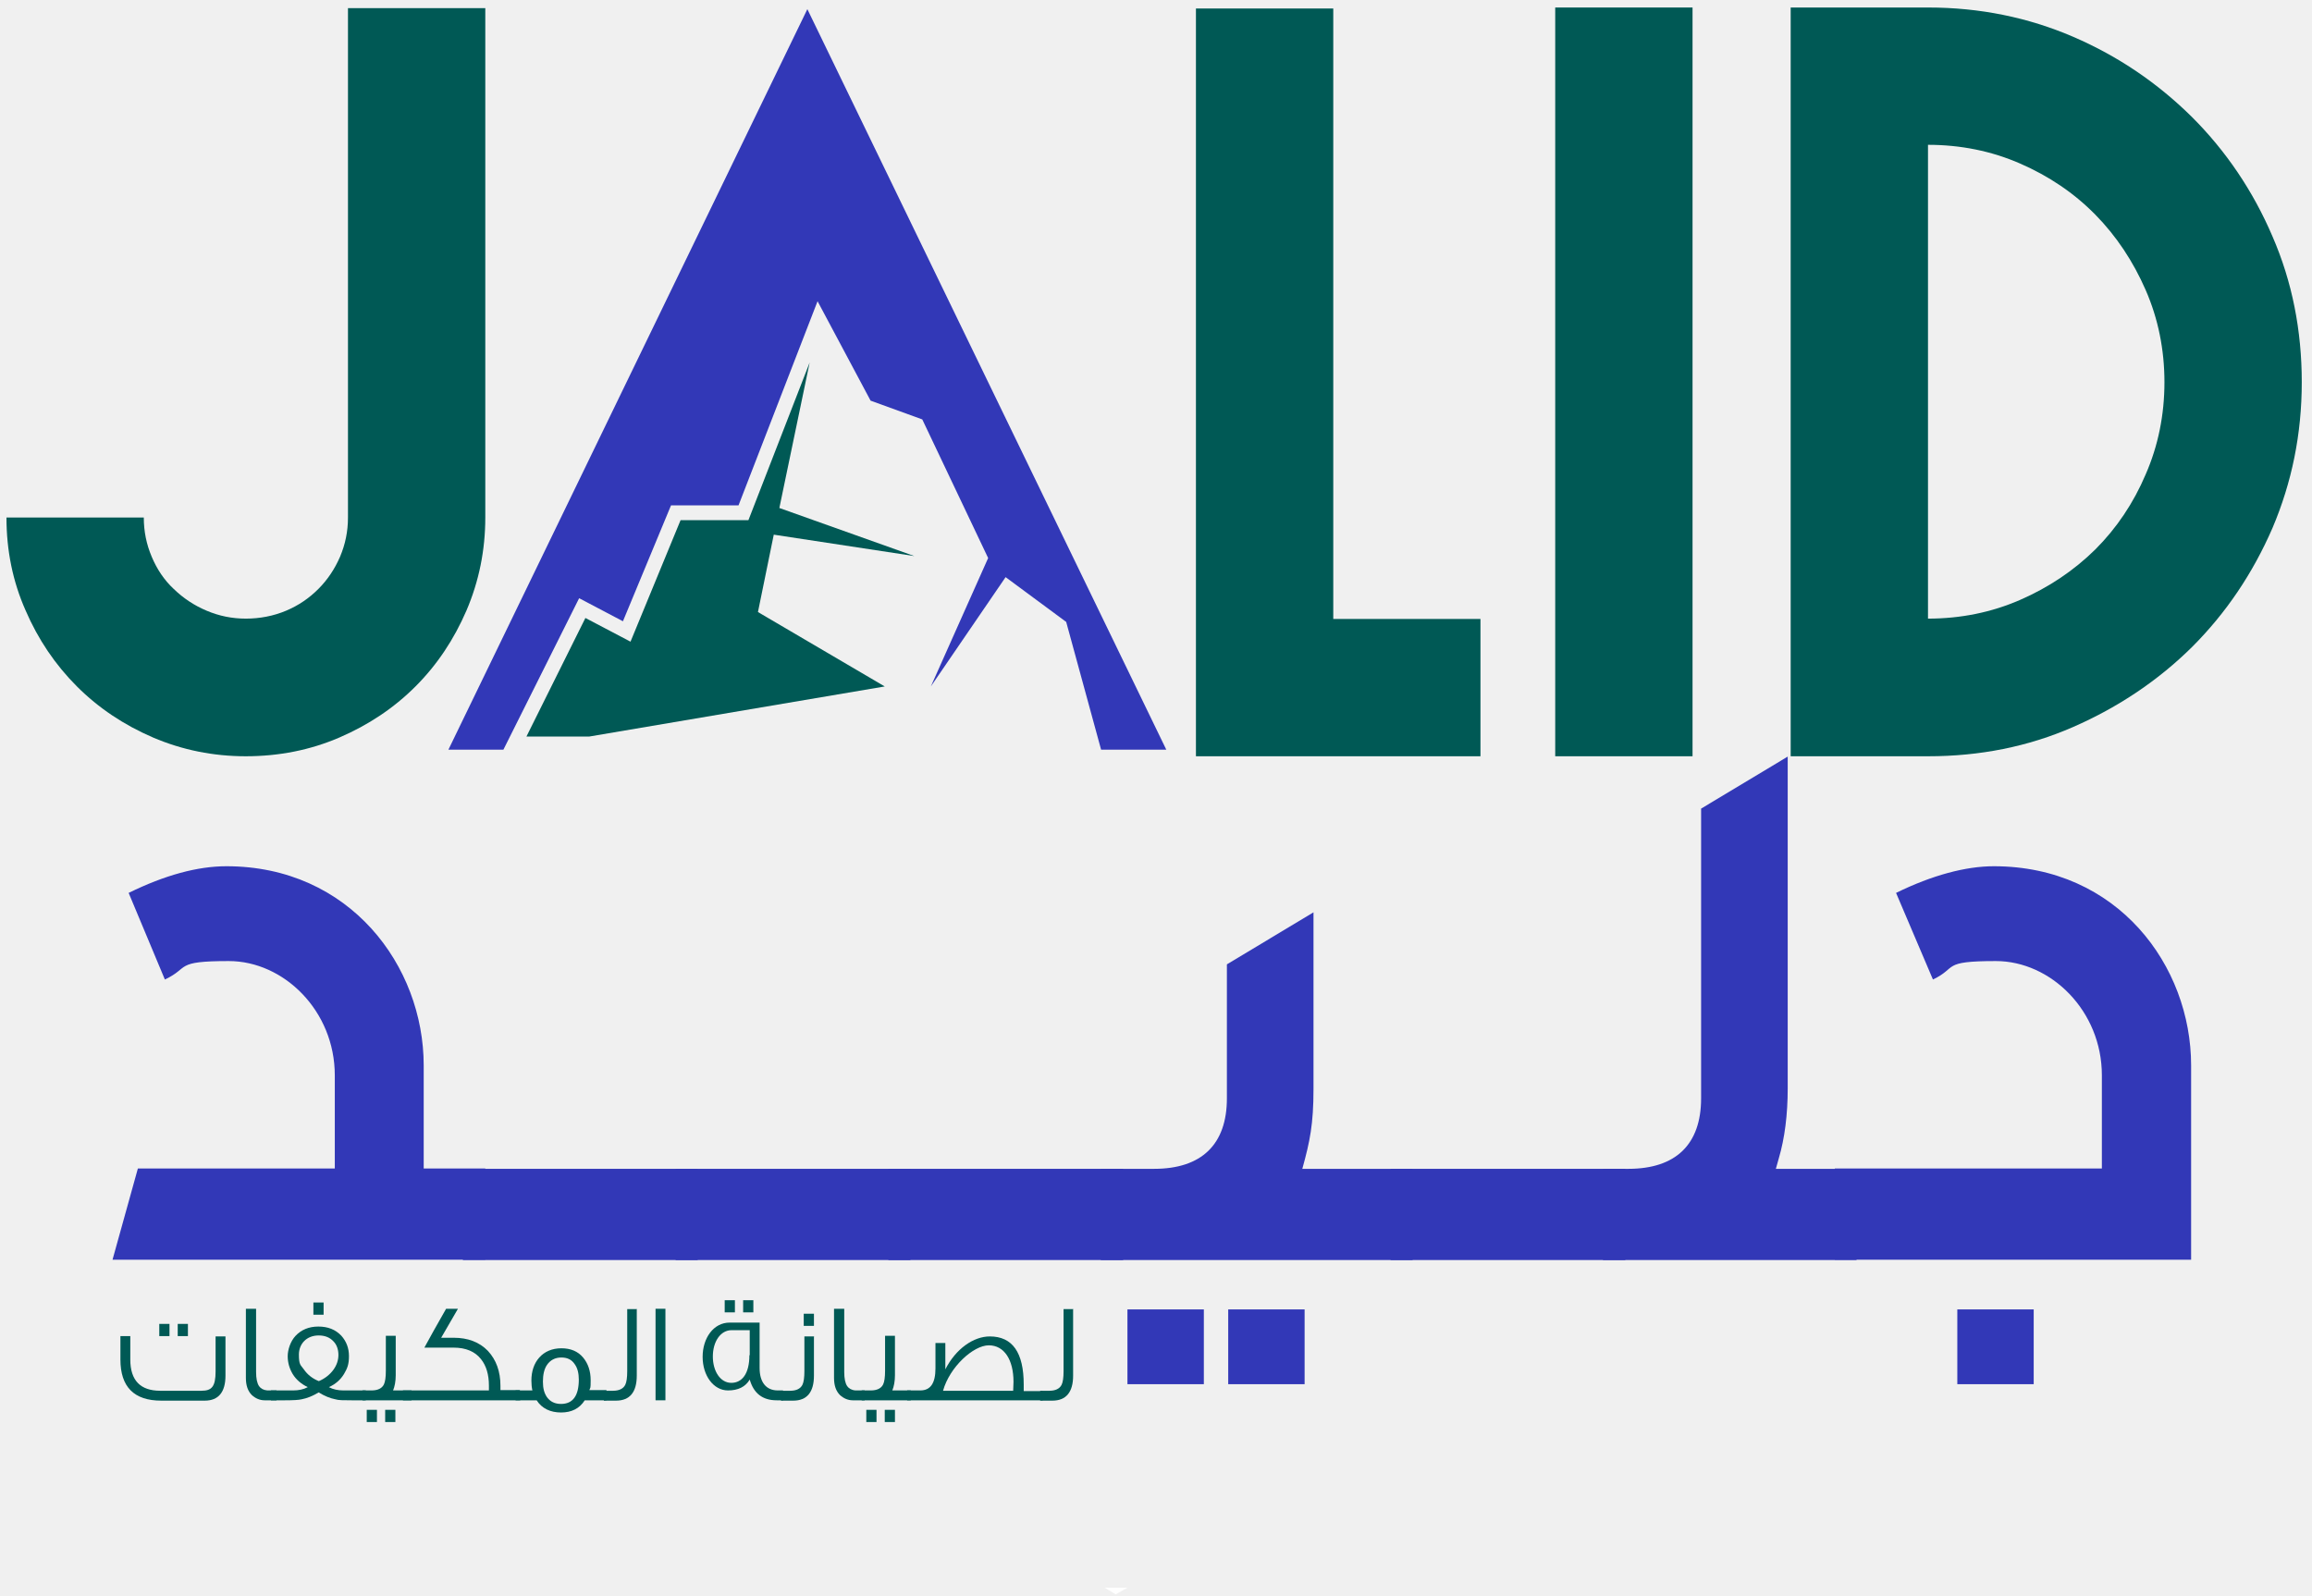
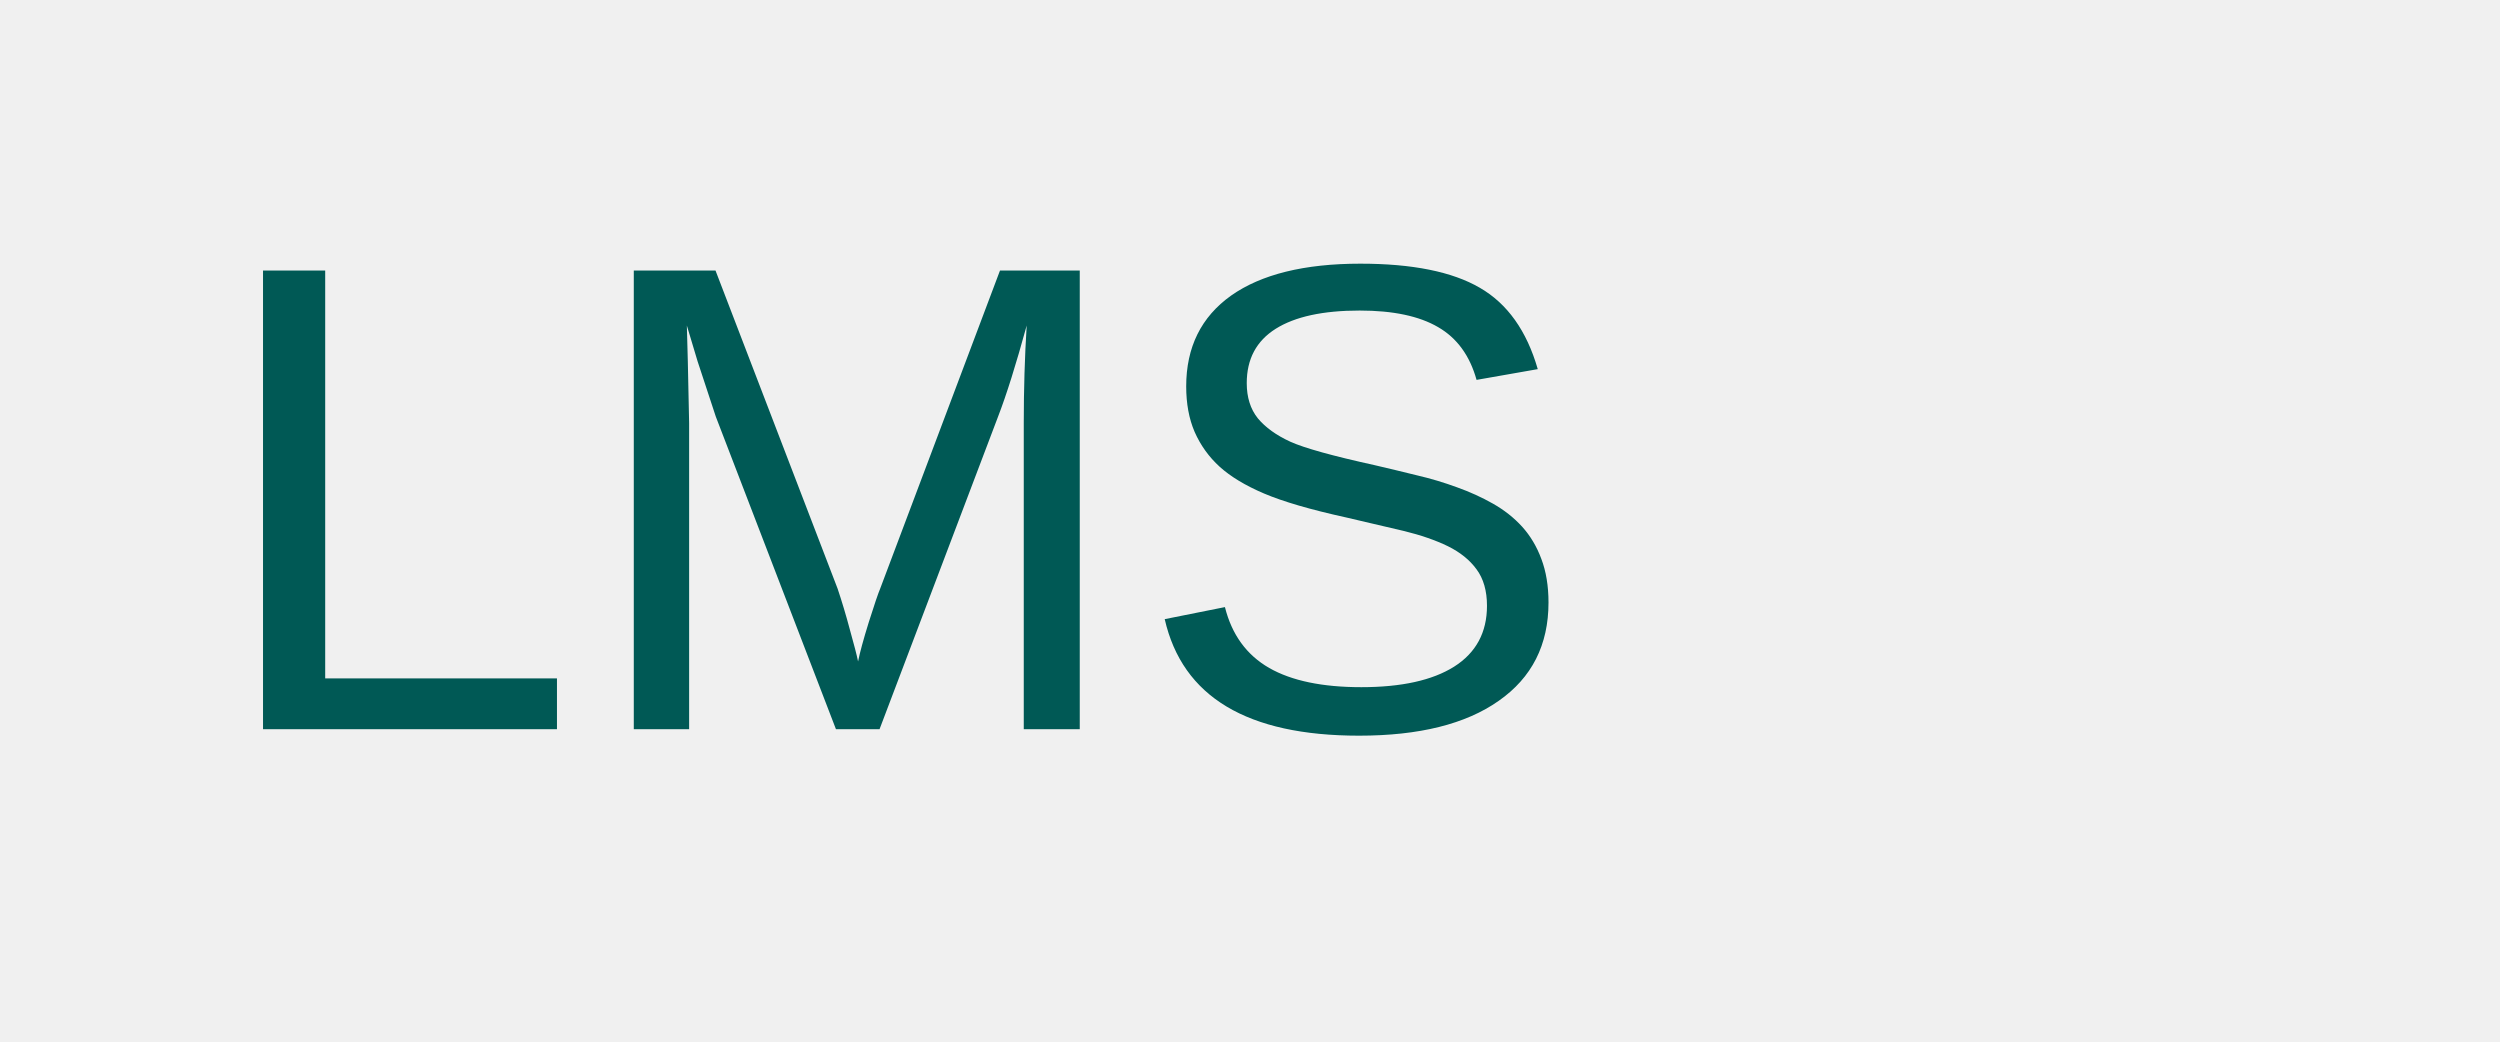
- <svg xmlns="http://www.w3.org/2000/svg" width="213" height="147" viewBox="0 0 213 147" fill="none">
-   <path d="M102.807 146.894L103.869 146.287H101.776C102.11 146.499 102.443 146.681 102.777 146.894H102.807Z" fill="white" />
-   <path d="M22.653 69.682C19.649 69.682 16.797 69.105 14.097 67.953C11.427 66.8 9.091 65.252 7.089 63.25C5.087 61.248 3.509 58.911 2.356 56.242C1.173 53.572 0.596 50.72 0.596 47.686H13.248C13.248 48.961 13.49 50.144 13.976 51.297C14.461 52.449 15.129 53.451 16.009 54.27C16.888 55.119 17.89 55.787 19.042 56.272C20.195 56.758 21.378 57 22.653 57C23.927 57 25.201 56.758 26.354 56.272C27.507 55.787 28.478 55.119 29.327 54.27C30.177 53.42 30.844 52.419 31.329 51.297C31.815 50.144 32.058 48.961 32.058 47.686V0.752H44.709V47.686C44.709 50.69 44.132 53.542 42.98 56.242C41.827 58.911 40.279 61.248 38.277 63.25C36.275 65.252 33.939 66.8 31.269 67.953C28.599 69.105 25.717 69.682 22.622 69.682H22.653Z" fill="#005955" />
-   <path d="M110.18 69.682V0.783H122.831V57.031H136.392V69.682H110.18Z" fill="#005955" />
-   <path d="M143.279 69.682V0.692H155.931V69.682H143.279Z" fill="#005955" />
-   <path d="M164.971 69.682V0.692H177.622C182.386 0.692 186.845 1.602 191.002 3.392C195.158 5.182 198.799 7.67 201.954 10.794C205.079 13.919 207.567 17.59 209.357 21.777C211.177 25.964 212.057 30.454 212.057 35.217C212.057 39.98 211.147 44.44 209.357 48.657C207.536 52.844 205.079 56.484 201.954 59.609C198.829 62.704 195.158 65.161 191.002 66.982C186.845 68.802 182.386 69.682 177.622 69.682H164.971ZM199.406 35.217C199.406 32.214 198.829 29.362 197.676 26.722C196.523 24.083 194.976 21.747 193.034 19.775C191.062 17.772 188.757 16.225 186.117 15.072C183.478 13.919 180.626 13.343 177.622 13.343V57C180.626 57 183.478 56.424 186.117 55.271C188.757 54.118 191.062 52.571 193.034 50.629C195.006 48.657 196.554 46.351 197.676 43.712C198.829 41.072 199.406 38.221 199.406 35.217Z" fill="#005955" />
-   <path d="M30.844 107.696V99.08C30.844 93.134 26.142 88.552 21.075 88.552C16.009 88.552 17.525 89.159 15.189 90.251L11.852 82.272C15.189 80.634 18.193 79.815 20.863 79.815C32.209 79.815 39.035 88.977 39.035 98.17V107.666H44.709V116.07H10.366L12.702 107.666H30.874L30.844 107.696Z" fill="#3238B7" />
-   <path d="M64.277 107.696V116.1H42.646V107.696H64.277Z" fill="#3238B7" />
-   <path d="M83.876 107.696V116.1H62.245V107.696H83.876Z" fill="#3238B7" />
-   <path d="M103.475 107.696V116.1H81.843V107.696H103.475Z" fill="#3238B7" />
-   <path d="M113.031 101.204V88.856L121.01 84.062V100.324C121.01 103.6 120.677 105.178 119.979 107.696H130.142V116.1H101.412V107.696H106.326C110.695 107.696 113.031 105.451 113.031 101.204ZM103.869 120.651H110.908V127.538H103.869V120.651ZM113.153 120.651H120.191V127.538H113.153V120.651Z" fill="#3238B7" />
-   <path d="M149.741 107.696V116.1H128.11V107.696H149.741Z" fill="#3238B7" />
-   <path d="M156.719 101.204V74.506L164.698 69.712V100.294C164.698 102.69 164.425 104.875 163.879 106.725L163.606 107.696H171.039V116.1H147.678V107.696H150.014C154.383 107.696 156.719 105.451 156.719 101.204Z" fill="#3238B7" />
-   <path d="M193.641 107.696V99.08C193.641 93.134 188.939 88.552 183.872 88.552C178.806 88.552 180.383 89.159 178.078 90.251L174.68 82.272C178.017 80.634 181.111 79.815 183.69 79.815C195.098 79.815 201.863 88.977 201.863 98.17V116.07H169.037V107.666H193.672L193.641 107.696ZM180.323 120.651H187.361V127.538H180.323V120.651Z" fill="#3238B7" />
-   <path d="M71.286 49.264L69.829 56.393L81.51 63.25L54.296 67.862H48.501L53.932 56.94L58.088 59.124L62.7 47.929H68.95L74.593 33.397L71.801 46.806L84.24 51.236L71.286 49.264Z" fill="#005955" />
-   <path d="M107.449 69.075H101.442L98.226 57.304L92.644 53.178L85.757 63.25L91.036 51.418L84.968 38.645L80.205 36.916L75.32 27.754L68.039 46.564H61.82L57.39 57.243L53.355 55.119L46.377 69.075H41.311L74.38 0.843L107.449 69.075Z" fill="#3238B7" />
-   <path d="M20.772 123.108V126.749C20.772 128.266 20.135 129.055 18.86 129.055H14.856C12.338 129.055 11.094 127.78 11.094 125.262V123.108H12.004V125.262C12.004 127.204 12.944 128.144 14.765 128.144H18.557C19.498 128.144 19.862 127.78 19.862 126.354V123.139H20.772V123.108ZM15.614 123.108H14.674V121.986H15.614V123.108ZM17.313 123.108H16.373V121.986H17.313V123.108Z" fill="#005955" />
-   <path d="M25.413 129.024H24.382C23.927 129.024 23.532 128.842 23.199 128.539C22.835 128.175 22.653 127.659 22.653 126.961V120.59H23.593V126.415C23.593 127.022 23.684 127.447 23.866 127.72C24.018 127.932 24.261 128.084 24.625 128.114C24.716 128.114 24.807 128.114 25.474 128.114V129.024H25.413Z" fill="#005955" />
-   <path d="M33.696 129.024H32.392C31.663 129.024 31.178 129.024 30.905 128.933C30.419 128.842 29.904 128.63 29.358 128.296C28.811 128.63 28.265 128.842 27.78 128.933C27.507 128.994 27.021 129.024 26.263 129.024H24.959V128.114H27.021C27.507 128.114 27.962 128.023 28.356 127.811C27.78 127.538 27.295 127.143 26.961 126.597C26.657 126.081 26.506 125.535 26.506 124.959C26.506 124.382 26.748 123.594 27.234 123.078C27.75 122.532 28.447 122.228 29.327 122.228C30.207 122.228 30.905 122.501 31.451 123.078C31.906 123.594 32.149 124.2 32.149 124.959C32.149 125.717 31.997 126.081 31.694 126.597C31.36 127.143 30.905 127.538 30.298 127.811C30.692 128.023 31.148 128.114 31.633 128.114H33.696V129.024ZM29.358 127.265C29.934 127.022 30.389 126.658 30.723 126.203C31.026 125.778 31.178 125.323 31.178 124.838C31.178 124.352 31.026 123.897 30.723 123.594C30.389 123.23 29.934 123.048 29.358 123.048C28.235 123.048 27.537 123.836 27.537 124.807C27.537 125.778 27.689 125.748 27.992 126.172C28.326 126.658 28.781 127.022 29.388 127.265H29.358ZM29.813 121.136H28.872V120.014H29.813V121.136Z" fill="#005955" />
-   <path d="M37.883 129.024H33.393V128.114H34.242C34.788 128.114 35.183 127.932 35.365 127.568C35.486 127.325 35.547 126.901 35.547 126.294V123.078H36.457V126.719C36.457 127.265 36.366 127.75 36.214 128.114H37.913V129.024H37.883ZM34.727 131.027H33.787V129.904H34.727V131.027ZM36.426 131.027H35.486V129.904H36.426V131.027Z" fill="#005955" />
-   <path d="M47.955 129.024H37.124V128.114H45.043C45.043 127.962 45.043 127.811 45.043 127.659C45.043 126.658 44.8 125.839 44.315 125.232C43.768 124.534 42.919 124.17 41.796 124.17H39.096C39.551 123.321 40.219 122.137 41.099 120.59H42.191L40.644 123.26H41.796C43.101 123.26 44.163 123.654 44.952 124.473C45.71 125.293 46.105 126.354 46.105 127.689V128.084H47.895V128.994L47.955 129.024Z" fill="#005955" />
-   <path d="M55.873 129.024H53.871C53.386 129.783 52.658 130.147 51.687 130.147C50.716 130.147 49.927 129.783 49.442 129.024H47.5V128.114H49.047C48.987 127.841 48.956 127.538 48.956 127.204C48.956 126.354 49.199 125.626 49.684 125.08C50.17 124.534 50.868 124.231 51.717 124.231C52.567 124.231 53.234 124.504 53.719 125.08C54.175 125.626 54.417 126.324 54.417 127.174C54.417 128.023 54.387 127.811 54.296 128.084H55.873V128.994V129.024ZM53.325 127.113C53.325 126.536 53.204 126.051 52.961 125.717C52.688 125.293 52.294 125.08 51.717 125.08C51.141 125.08 50.686 125.323 50.382 125.778C50.139 126.142 50.018 126.658 50.018 127.295C50.018 127.932 50.139 128.357 50.382 128.721C50.686 129.146 51.11 129.358 51.687 129.358C52.779 129.358 53.325 128.599 53.325 127.113Z" fill="#005955" />
-   <path d="M58.665 120.59V126.749C58.665 128.266 58.028 129.055 56.753 129.055H55.631V128.144H56.48C57.026 128.144 57.421 127.962 57.603 127.598C57.724 127.356 57.785 126.931 57.785 126.354V120.62H58.695L58.665 120.59Z" fill="#005955" />
-   <path d="M61.304 129.024H60.394V120.59H61.304V129.024Z" fill="#005955" />
-   <path d="M72.165 129.024H71.559C70.254 129.024 69.435 128.387 69.071 127.113C68.677 127.78 68.009 128.114 67.069 128.114C65.734 128.114 64.732 126.749 64.732 125.02C64.732 123.29 65.734 121.864 67.22 121.864H69.981V126.051C69.981 127.356 70.588 128.114 71.65 128.114H72.135V129.024H72.165ZM69.071 124.868V122.562H67.402C66.371 122.562 65.673 123.624 65.673 124.989C65.673 126.354 66.371 127.416 67.372 127.416C68.373 127.416 69.04 126.567 69.04 124.868H69.071ZM67.706 120.924H66.765V119.801H67.706V120.924ZM69.405 120.924H68.464V119.801H69.405V120.924Z" fill="#005955" />
-   <path d="M74.987 123.108V126.749C74.987 128.266 74.35 129.055 73.076 129.055H71.953V128.144H72.803C73.349 128.144 73.743 127.962 73.925 127.598C74.046 127.356 74.107 126.931 74.107 126.354V123.139H75.017L74.987 123.108ZM74.987 122.168H74.046V121.045H74.987V122.168Z" fill="#005955" />
-   <path d="M79.598 129.024H78.567C78.112 129.024 77.717 128.842 77.383 128.539C77.019 128.175 76.837 127.659 76.837 126.961V120.59H77.778V126.415C77.778 127.022 77.869 127.447 78.051 127.72C78.203 127.932 78.445 128.084 78.809 128.114C78.9 128.114 78.992 128.114 79.659 128.114V129.024H79.598Z" fill="#005955" />
-   <path d="M83.876 129.024H79.386V128.114H80.236C80.782 128.114 81.176 127.932 81.358 127.568C81.479 127.325 81.54 126.901 81.54 126.294V123.078H82.45V126.719C82.45 127.265 82.359 127.75 82.207 128.114H83.906V129.024H83.876ZM80.751 131.027H79.811V129.904H80.751V131.027ZM82.45 131.027H81.51V129.904H82.45V131.027Z" fill="#005955" />
-   <path d="M96.012 129.024H83.573V128.114H84.786C85.727 128.114 86.182 127.447 86.182 126.081V123.745H87.092V125.899C87.092 125.99 87.092 126.081 87.092 126.172C88.063 124.261 89.701 123.139 91.188 123.139C93.281 123.139 94.313 124.625 94.313 127.568V128.175H96.042V129.085L96.012 129.024ZM93.342 128.144C93.342 127.871 93.372 127.598 93.372 127.325C93.372 125.293 92.523 123.958 91.097 123.958C89.671 123.958 87.486 125.96 86.88 128.144H93.342Z" fill="#005955" />
-   <path d="M98.864 120.59V126.749C98.864 128.266 98.226 129.055 96.952 129.055H95.83V128.144H96.679C97.225 128.144 97.62 127.962 97.802 127.598C97.923 127.356 97.984 126.931 97.984 126.354V120.62H98.894L98.864 120.59Z" fill="#005955" />
+ <svg xmlns="http://www.w3.org/2000/svg" width="120" height="50">
+   <text x="10" y="35" font-family="Arial, sans-serif" font-size="32" fill="#005955">LMS</text>
</svg>
